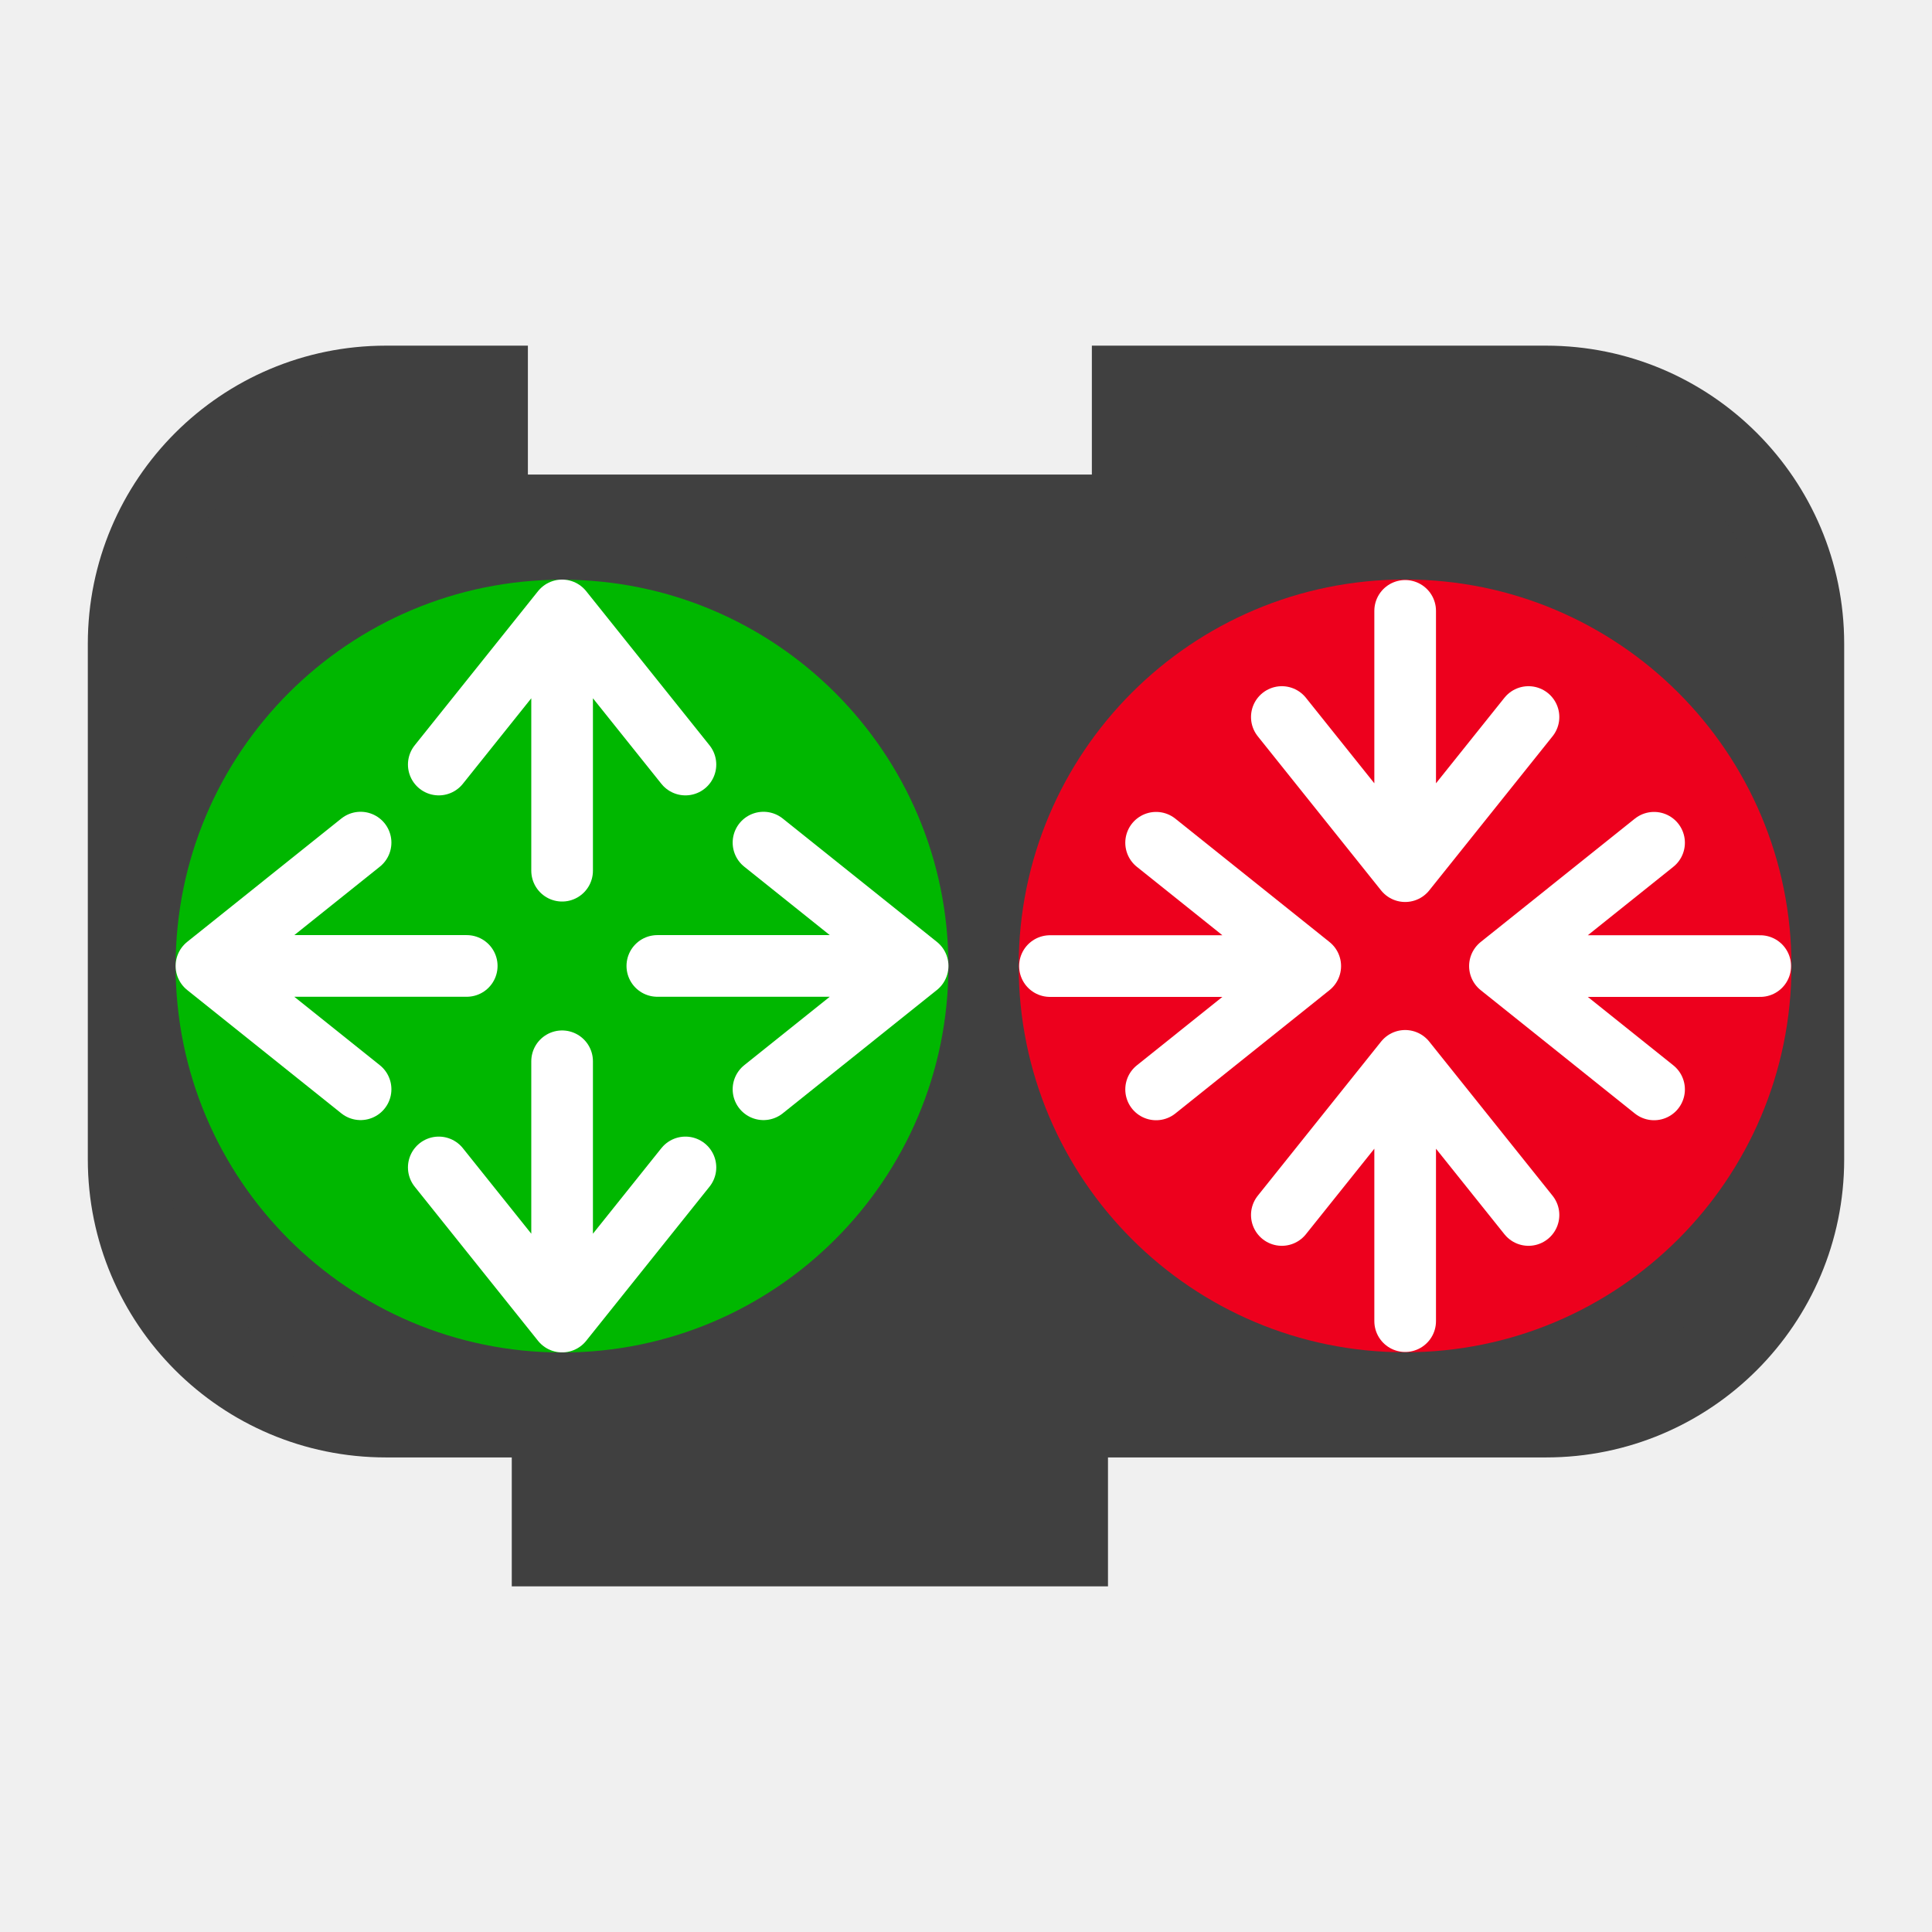
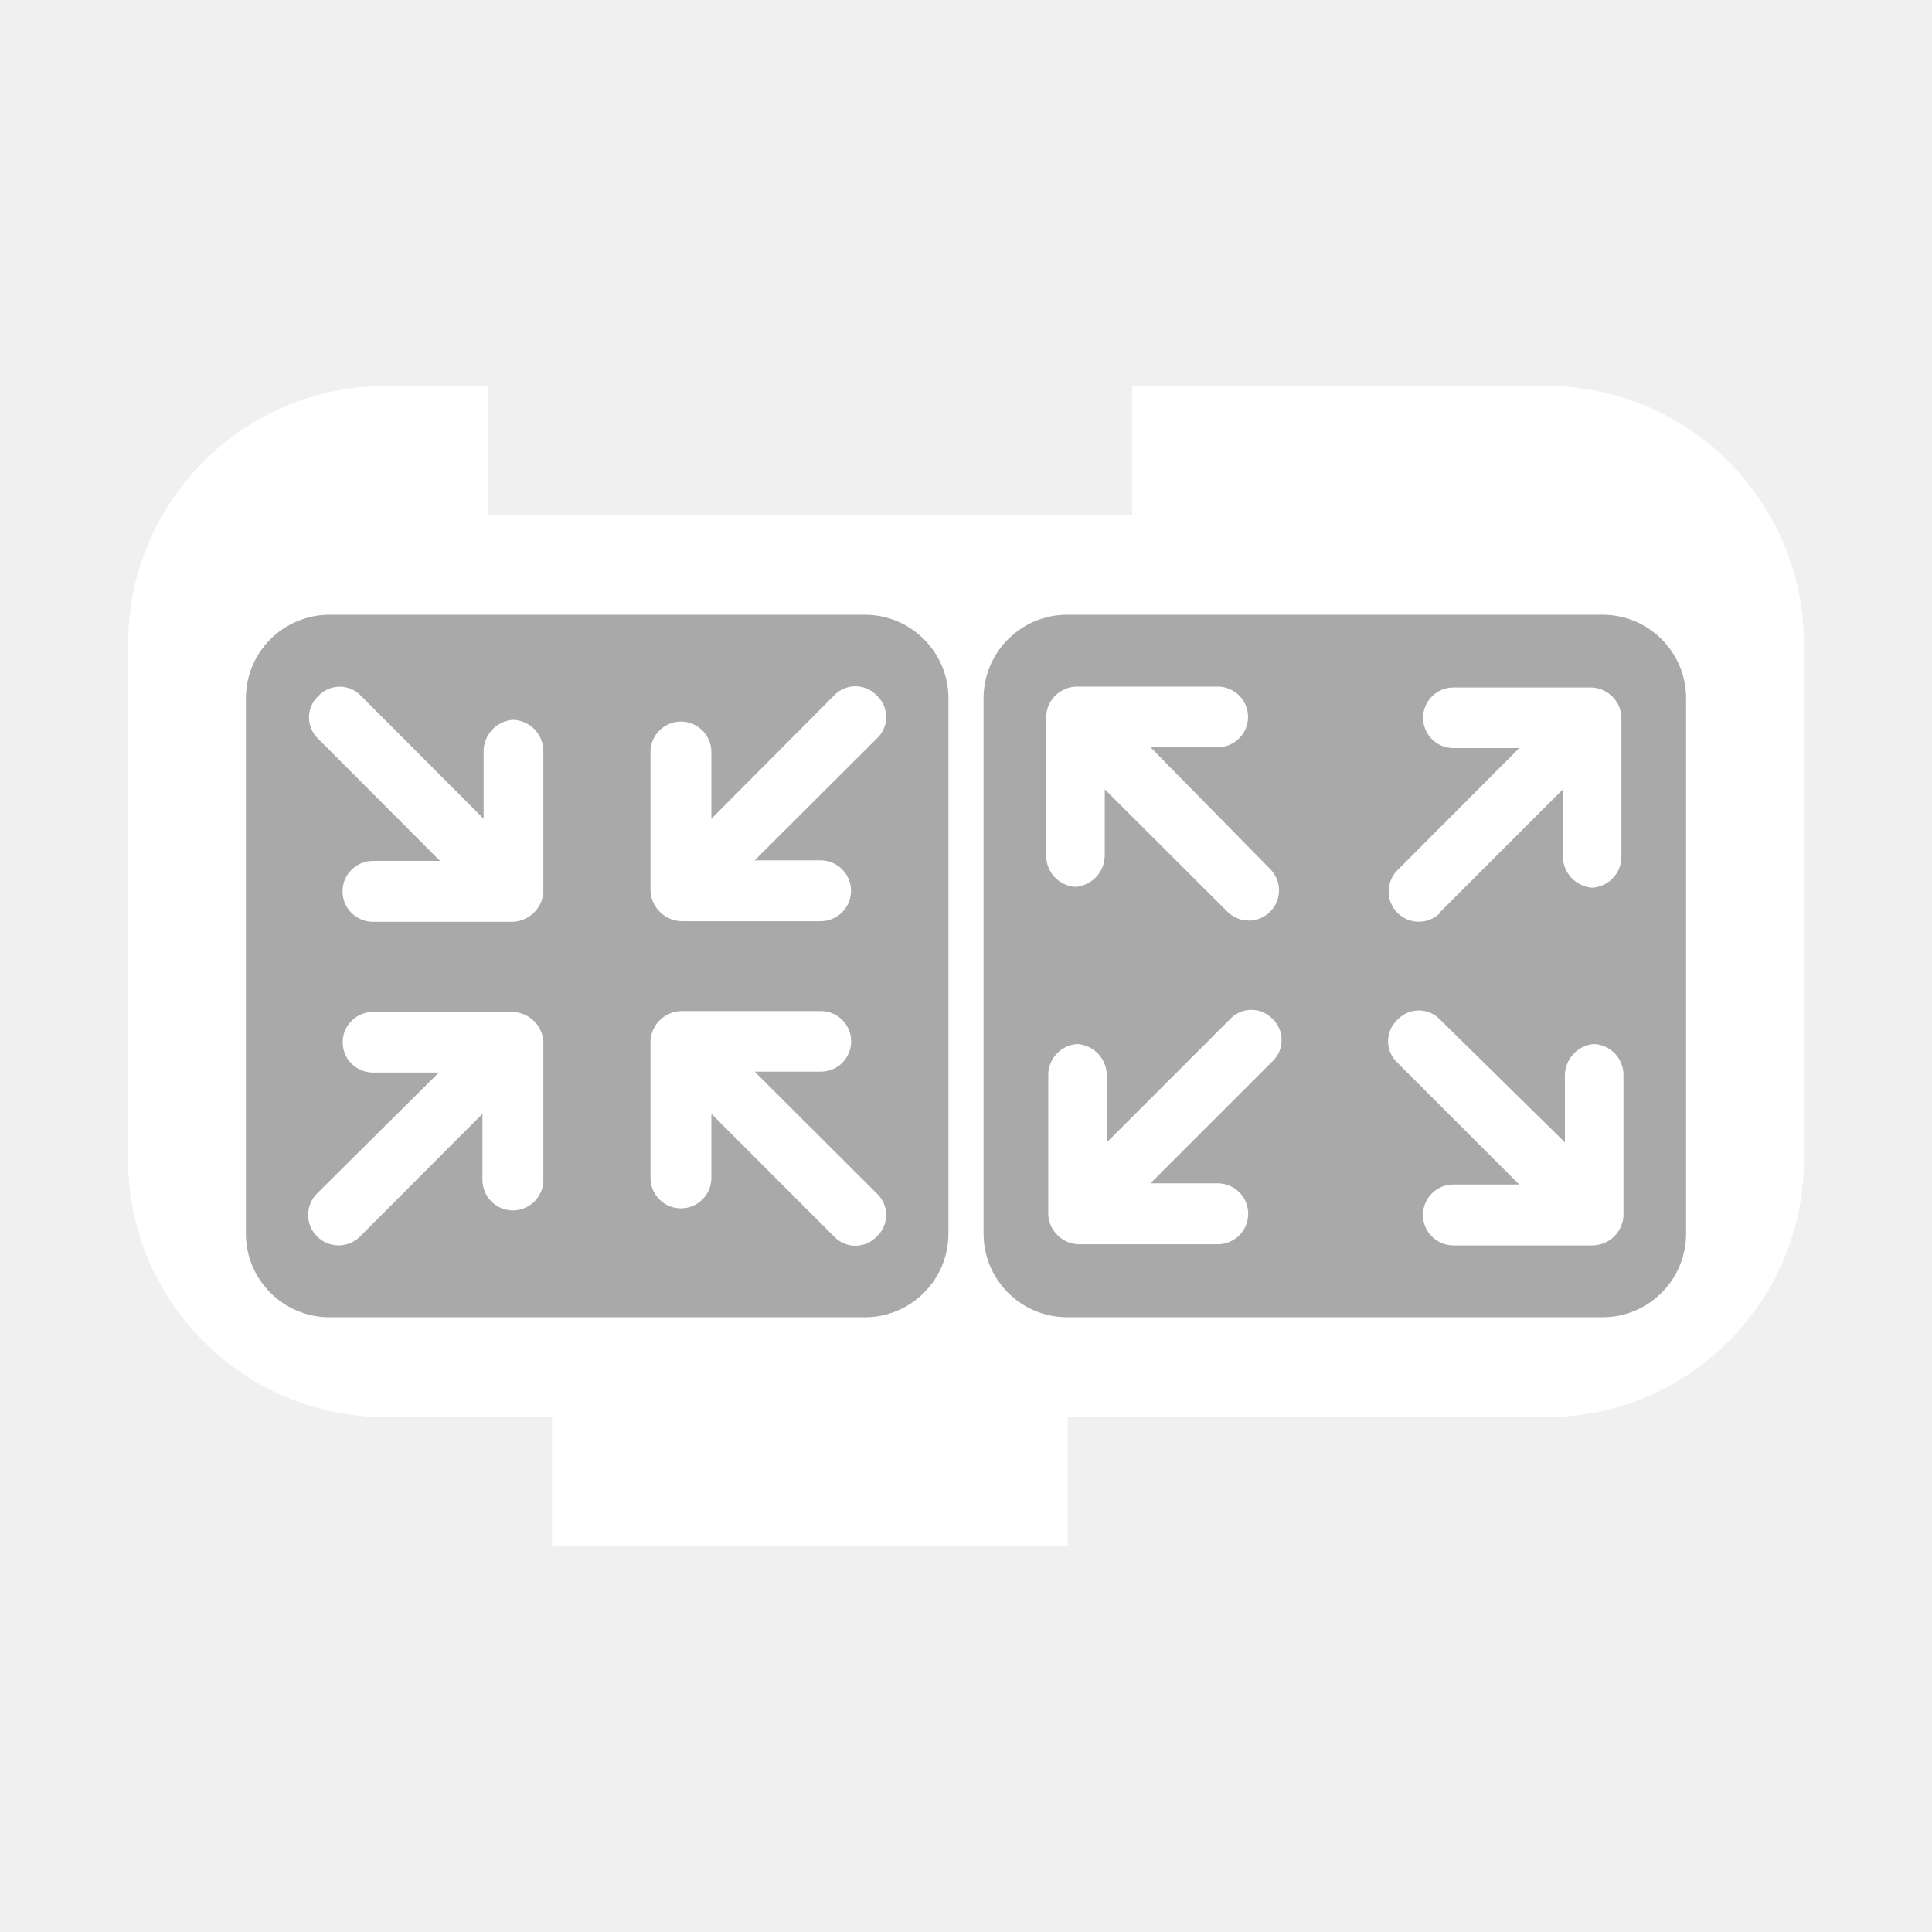
<svg xmlns="http://www.w3.org/2000/svg" id="svg2" height="55" width="55" version="1.0">
  <defs id="defs6" />
-   <path style="fill:#404040;fill-opacity:1;stroke:#404040;stroke-width:2.294;stroke-linecap:square;stroke-miterlimit:4;stroke-dasharray:none;stroke-opacity:1" id="path2882" d="m 3.647,25.665 0,-7.339 c -2e-7,-4.053 3.286,-7.339 7.339,-7.339 l 2.895,0 0,3.67 18.349,0 0,-3.67 11.784,0 c 4.053,0 7.339,3.286 7.339,7.339 l 0,7.339 0,7.339 c 0,4.053 -3.286,7.339 -7.339,7.339 l -11.784,0 -1.835,0 0,3.67 -14.679,0 0,-3.67 -1.835,0 -2.895,0 c -4.053,0 -7.339,-3.286 -7.339,-7.339 z" />
-   <g transform="translate(23,2.50186)" id="g4391">
-     <path style="fill:#ed001d;fill-opacity:1;fill-rule:nonzero;stroke:#ed001d;stroke-width:2.845;stroke-linecap:round;stroke-linejoin:round;stroke-miterlimit:4;stroke-dasharray:none;stroke-dashoffset:0;stroke-opacity:1" id="path2985" d="m 26.577,24.995 a 9.577,9.577 0 0 0 -19.155,0 9.577,9.577 0 1 0 19.155,0 z" />
-     <g id="g4374" transform="translate(-0.5000001,0.1382739)">
-       <path id="path4135" d="m 17.502,14.75 0,7.41 3.511,-4.388 -3.511,4.388 -3.511,-4.388" style="fill:none;fill-rule:evenodd;stroke:#ffffff;stroke-width:1.755px;stroke-linecap:round;stroke-linejoin:round;stroke-opacity:1" />
-       <path id="path4135-0" d="m 17.502,34.97 0,-7.41 3.511,4.388 -3.511,-4.388 -3.511,4.388" style="fill:none;fill-rule:evenodd;stroke:#ffffff;stroke-width:1.755px;stroke-linecap:round;stroke-linejoin:round;stroke-opacity:1" />
-       <path id="path4135-3" d="m 27.61,24.862 -7.41,0 4.388,3.511 -4.388,-3.511 4.388,-3.511" style="fill:none;fill-rule:evenodd;stroke:#ffffff;stroke-width:1.755px;stroke-linecap:round;stroke-linejoin:round;stroke-opacity:1" />
-       <path id="path4135-7" d="m 7.39,24.862 7.41,0 -4.388,3.511 4.388,-3.511 -4.388,-3.511" style="fill:none;fill-rule:evenodd;stroke:#ffffff;stroke-width:1.755px;stroke-linecap:round;stroke-linejoin:round;stroke-opacity:1" />
+   <path style="fill:#ffffff;fill-opacity:1;stroke:none;stroke-width:2.294;stroke-linecap:square;stroke-miterlimit:4;stroke-dasharray:none;stroke-opacity:1" id="path2882" d="m 3.647,25.665 0,-7.339 c -2e-7,-4.053 3.286,-7.339 7.339,-7.339 l 2.895,0 0,3.67 18.349,0 0,-3.67 11.784,0 c 4.053,0 7.339,3.286 7.339,7.339 l 0,7.339 0,7.339 c 0,4.053 -3.286,7.339 -7.339,7.339 l -11.784,0 -1.835,0 0,3.67 -14.679,0 0,-3.67 -1.835,0 -2.895,0 c -4.053,0 -7.339,-3.286 -7.339,-7.339 z" />
+   <g id="g1065" transform="matrix(0.8333333,0,0,0.8333333,-56.38575,-9.679451)">
+     <rect id="rect932" style="opacity:0.4;isolation:isolate;mix-blend-mode:multiply;fill:#292929;stroke-width:0.571" ry="2.857" rx="2.857" height="24" width="24" x="101.263" y="32.615" />
+     <g id="g1048">
+       <path d="m 123.123,48.381 v 0 a 1.06,1.06 0 0 0 -1,-1.1 1.08,1.08 0 0 0 -1,1.1 v 2.26 l -4.26,-4.19 a 1,1 0 0 0 -1.46,0 1,1 0 0 0 0,1.47 l 4.16,4.16 h -2.25 a 1.04,1.04 0 1 0 0,2.08 h 4.71 a 1.07,1.07 0 0 0 1.1,-1 z" style="isolation:isolate;fill:#ffffff" id="path934" />
+       <path d="m 109.663,46.451 -4.19,4.19 v -2.26 a 1.08,1.08 0 0 0 -1,-1.1 1.06,1.06 0 0 0 -1,1.1 v 4.74 a 1.07,1.07 0 0 0 1.1,1 h 4.69 a 1.04,1.04 0 1 0 0,-2.08 h -2.3 l 4.16,-4.16 a 1,1 0 0 0 0,-1.47 1,1 0 0 0 -1.46,0.04 z" style="isolation:isolate;fill:#ffffff" id="path936" />
+       <path d="m 116.863,42.771 4.19,-4.19 v 2.27 a 1.08,1.08 0 0 0 1,1.09 1.06,1.06 0 0 0 1,-1.09 v -4.75 a 1.06,1.06 0 0 0 -1.1,-1 h -4.64 a 1.035,1.035 0 1 0 0,2.07 h 2.25 l -4.16,4.17 a 1.032,1.032 0 0 0 1.46,1.46 z" style="isolation:isolate;fill:#ffffff" id="path938" />
+       <path d="m 106.963,37.141 h 2.3 a 1.035,1.035 0 1 0 0,-2.07 h -4.76 a 1.06,1.06 0 0 0 -1.1,1 v 4.75 a 1.06,1.06 0 0 0 1,1.09 1.08,1.08 0 0 0 1,-1.09 v -2.24 l 4.19,4.18 a 1.032,1.032 0 0 0 1.46,-1.46 z" style="isolation:isolate;fill:#ffffff" id="path940" />
    </g>
  </g>
-   <g transform="translate(-23,0.5009326)" id="g4399">
-     <path style="fill:#00b700;fill-opacity:1;fill-rule:nonzero;stroke:#00b700;stroke-width:2.845;stroke-linecap:round;stroke-linejoin:round;stroke-miterlimit:4;stroke-dasharray:none;stroke-dashoffset:0;stroke-opacity:1" id="path2985-7" d="m 48.577,27.002 a 9.577,9.577 0 0 1 -19.155,0 9.577,9.577 0 1 1 19.155,0 z" />
-     <g id="g4385" transform="translate(-4.5,4.861273)">
-       <path id="path4135-6" d="m 43.502,24.85 0,7.41 3.511,-4.388 -3.511,4.388 -3.511,-4.388" style="fill:none;fill-rule:evenodd;stroke:#ffffff;stroke-width:1.755px;stroke-linecap:round;stroke-linejoin:round;stroke-opacity:1" />
-       <path id="path4135-0-6" d="m 43.502,19.425 0,-7.41 3.511,4.388 -3.511,-4.388 -3.511,4.388" style="fill:none;fill-rule:evenodd;stroke:#ffffff;stroke-width:1.755px;stroke-linecap:round;stroke-linejoin:round;stroke-opacity:1" />
-       <path id="path4135-3-7" d="m 46.213,22.136 7.41,0 -4.388,-3.511 4.388,3.511 -4.388,3.511" style="fill:none;fill-rule:evenodd;stroke:#ffffff;stroke-width:1.755px;stroke-linecap:round;stroke-linejoin:round;stroke-opacity:1" />
-       <path id="path4135-7-9" d="m 40.787,22.136 -7.41,0 4.388,-3.511 -4.388,3.511 4.388,3.511" style="fill:none;fill-rule:evenodd;stroke:#ffffff;stroke-width:1.755px;stroke-linecap:round;stroke-linejoin:round;stroke-opacity:1" />
+   <g id="g1057" transform="matrix(0.8333333,0,0,0.8333333,-39.9774,35.73093)">
+     <g id="g1042">
+       <rect y="-21.877" x="56.373" width="24" height="24" rx="2.857" ry="2.857" style="opacity:0.4;isolation:isolate;mix-blend-mode:multiply;fill:#292929;stroke-width:0.571" id="rect964" />
+       <g id="g1034" transform="translate(-9.008832,7.970001)">
+         <path id="path966" style="isolation:isolate;fill:#ffffff" d="m 86.933,-10.077 -4.17,-4.16 h 2.26 a 1.035,1.035 0 1 0 0,-2.07 h -4.71 a 1.08,1.08 0 0 0 -1.11,1 v 0 c 0,0 0,0 0,0.06 v 4.64 0 a 1.04,1.04 0 1 0 2.08,0 v -2.19 l 4.19,4.19 a 1,1 0 0 0 1.46,0 1,1 0 0 0 0,-1.47 z" />
+         <path id="path968" style="isolation:isolate;fill:#ffffff" d="m 75.543,-15.277 a 1.08,1.08 0 0 0 -1.11,-1 h -4.71 a 1.035,1.035 0 1 0 0,2.07 h 2.25 l -4.16,4.13 a 1.039,1.039 0 0 0 1.47,1.47 l 4.18,-4.19 v 2.26 a 1.04,1.04 0 1 0 2.08,0 v -4.64 c 0,0 0,0 0,-0.06 a 0.08,0.08 0 0 1 0,-0.04 z" />
+         <path id="path970" style="isolation:isolate;fill:#ffffff" d="m 80.313,-19.377 h 4.7 a 1.04,1.04 0 1 0 0,-2.08 h -2.25 l 4.17,-4.16 a 1,1 0 0 0 0,-1.47 1,1 0 0 0 -1.46,0 l -4.19,4.21 v -2.28 a 1.04,1.04 0 1 0 -2.08,0 v 4.64 a 0.43,0.43 0 0 0 0,0.05 v 0.05 a 1.09,1.09 0 0 0 1.11,1.04 z" />
+         <path id="path972" style="isolation:isolate;fill:#ffffff" d="m 74.503,-26.257 a 1.08,1.08 0 0 0 -1,1.09 v 2.29 l -4.18,-4.19 a 1,1 0 0 0 -1.47,0 1,1 0 0 0 0,1.46 l 4.16,4.17 h -2.29 a 1.04,1.04 0 1 0 0,2.08 h 4.71 a 1.09,1.09 0 0 0 1.11,-1 c 0,0 0,0 0,-0.06 v -4.75 a 1.07,1.07 0 0 0 -1.04,-1.09 z" />
+       </g>
    </g>
  </g>
</svg>
